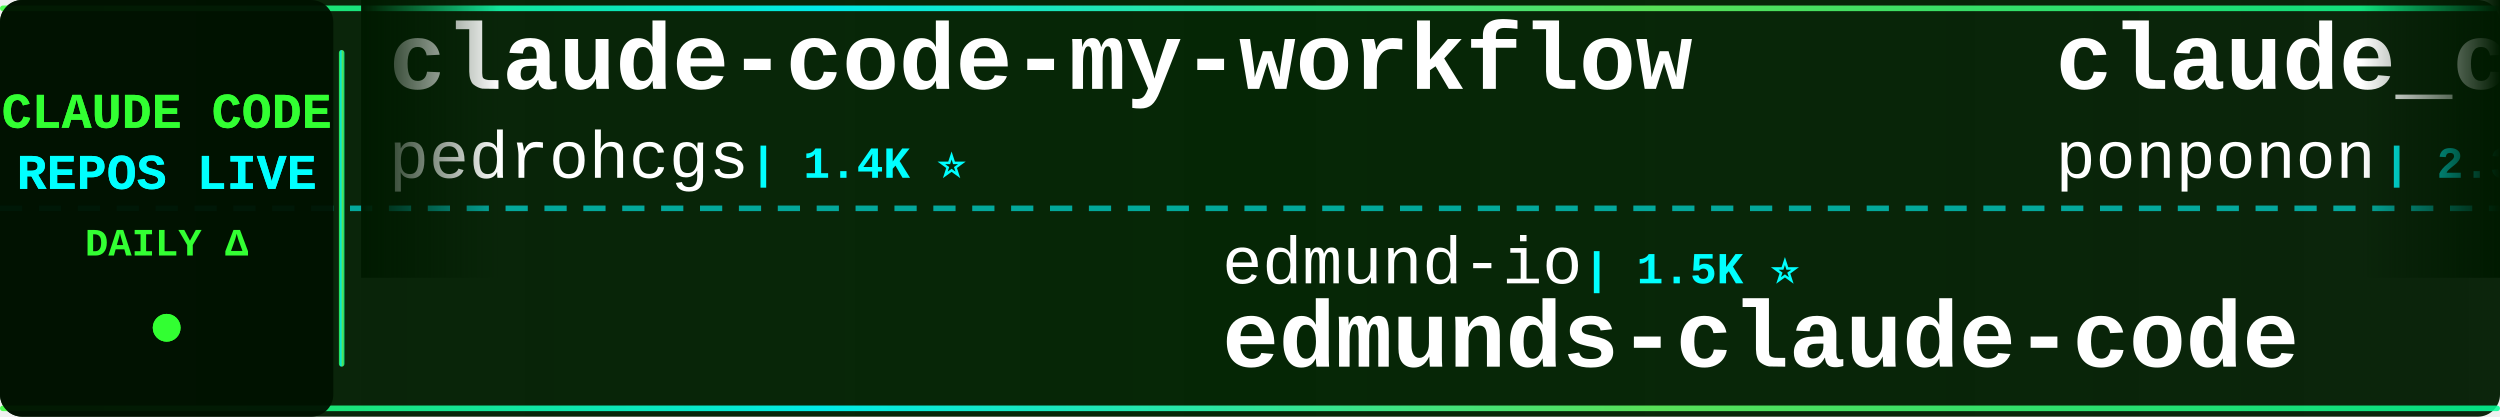
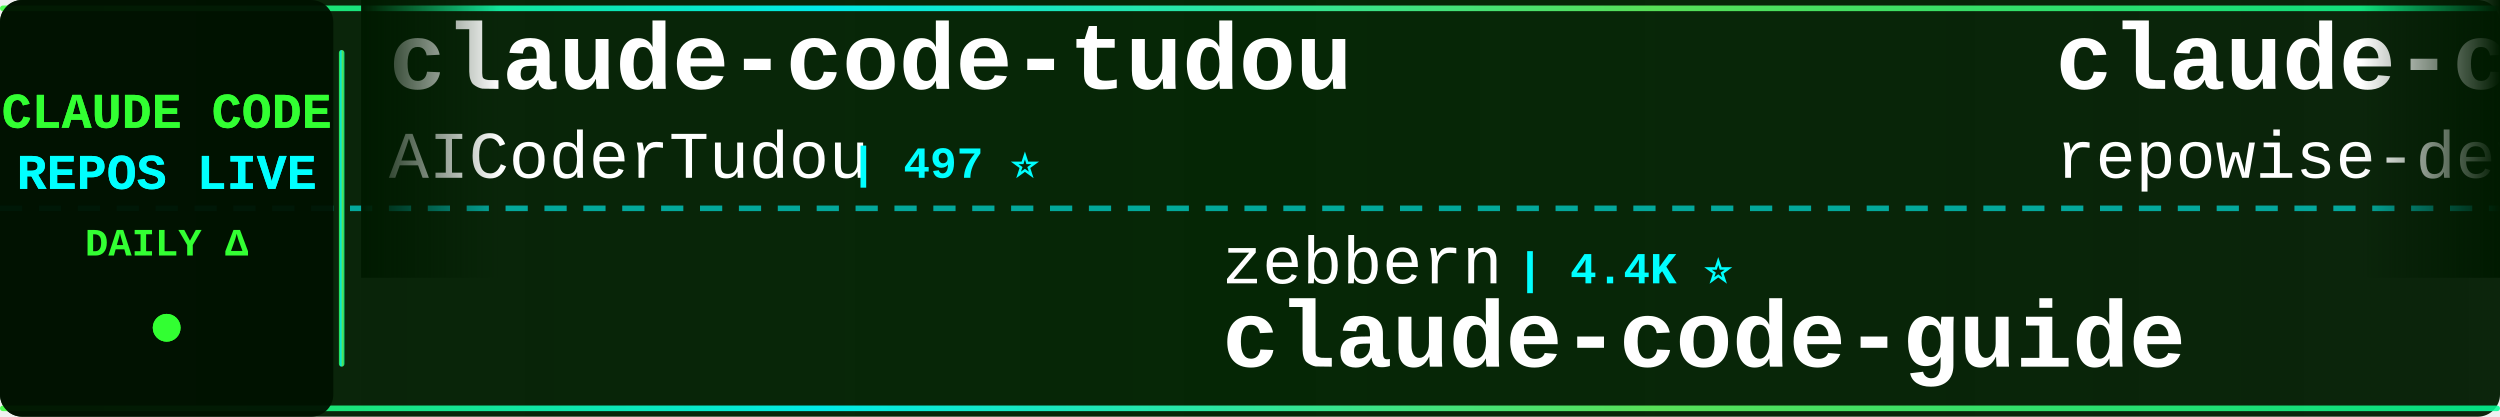
<svg xmlns="http://www.w3.org/2000/svg" width="900" height="150">
  <defs>
    <linearGradient id="tickerBg" x1="0%" y1="0%" x2="100%" y2="0%">
      <stop offset="0%" style="stop-color:#001a00;stop-opacity:0.95" />
      <stop offset="50%" style="stop-color:#002200;stop-opacity:0.98" />
      <stop offset="100%" style="stop-color:#001a00;stop-opacity:0.95" />
    </linearGradient>
    <linearGradient id="borderGrad" x1="0%" y1="0%" x2="100%" y2="0%">
      <stop offset="0%" style="stop-color:#33ff33;stop-opacity:0.85">
        <animate attributeName="stop-opacity" values="0.85;1;0.85" dur="2s" repeatCount="indefinite" />
      </stop>
      <stop offset="33%" style="stop-color:#00ffff;stop-opacity:0.9">
        <animate attributeName="stop-opacity" values="0.9;1;0.9" dur="2.2s" repeatCount="indefinite" />
      </stop>
      <stop offset="66%" style="stop-color:#66ff66;stop-opacity:0.85">
        <animate attributeName="stop-opacity" values="0.85;1;0.85" dur="1.8s" repeatCount="indefinite" />
      </stop>
      <stop offset="100%" style="stop-color:#00ff99;stop-opacity:0.85">
        <animate attributeName="stop-opacity" values="0.85;1;0.85" dur="2s" repeatCount="indefinite" />
      </stop>
    </linearGradient>
    <filter id="textGlow">
      <feGaussianBlur stdDeviation="0.1" result="coloredBlur" />
      <feMerge>
        <feMergeNode in="coloredBlur" />
        <feMergeNode in="SourceGraphic" />
      </feMerge>
    </filter>
    <filter id="metricGlow">
      <feGaussianBlur stdDeviation="0.2" result="coloredBlur" />
      <feMerge>
        <feMergeNode in="coloredBlur" />
        <feMergeNode in="SourceGraphic" />
      </feMerge>
    </filter>
    <linearGradient id="leftFade" x1="0%" y1="0%" x2="100%" y2="0%">
      <stop offset="0%" style="stop-color:#001a00;stop-opacity:1" />
      <stop offset="100%" style="stop-color:#001a00;stop-opacity:0" />
    </linearGradient>
    <linearGradient id="rightFade" x1="0%" y1="0%" x2="100%" y2="0%">
      <stop offset="0%" style="stop-color:#001a00;stop-opacity:0" />
      <stop offset="100%" style="stop-color:#001a00;stop-opacity:1" />
    </linearGradient>
  </defs>
  <rect width="900" height="150" fill="url(#tickerBg)" rx="8" />
  <rect x="0" y="2" width="900" height="2" fill="url(#borderGrad)" rx="1" />
  <rect x="0" y="146" width="900" height="2" fill="url(#borderGrad)" rx="1" />
  <line x1="0" y1="75" x2="900" y2="75" stroke="#00ffff" stroke-width="2" stroke-dasharray="8 6" opacity="0.6" />
  <rect x="0" y="0" width="120" height="150" fill="#001100" opacity="0.95" rx="8" />
  <text x="60" y="46" font-family="'Courier New', monospace" font-size="18" font-weight="bold" fill="#33ff33" text-anchor="middle" filter="url(#textGlow)">
    CLAUDE CODE
  </text>
  <text x="60" y="68" font-family="'Courier New', monospace" font-size="18" font-weight="bold" fill="#00ffff" text-anchor="middle" filter="url(#textGlow)">
    REPOS LIVE
  </text>
  <text x="60" y="92" font-family="'Courier New', monospace" font-size="14" font-weight="bold" fill="#33ff33" text-anchor="middle">
    DAILY Δ
  </text>
  <circle cx="60" cy="118" r="5" fill="#33ff33" filter="url(#metricGlow)">
    <animate attributeName="r" values="4;6;4" dur="1.5s" repeatCount="indefinite" />
    <animate attributeName="opacity" values="0.6;1;0.6" dur="1.5s" repeatCount="indefinite" />
  </circle>
  <rect x="122" y="18" width="2" height="114" fill="url(#borderGrad)" rx="1" />
  <clipPath id="tickerClip">
    <rect x="130" y="0" width="770" height="150" />
  </clipPath>
  <g clip-path="url(#tickerClip)">
    <g id="tickerItems">
      <animateTransform attributeName="transform" attributeType="XML" type="translate" from="0 0" to="-3000 0" dur="54s" repeatCount="indefinite" />
      <g transform="translate(0, 0)">
-         <text x="140" y="32" font-family="'Courier New', monospace" font-size="34" font-weight="bold" fill="#ffffff">claude-code-my-workflow</text>
-         <text x="140" y="64" font-family="'Courier New', monospace" font-size="24" font-weight="normal" fill="#ffffff" opacity="1.0">pedrohcgs</text>
-         <text x="270" y="64" font-family="'Courier New', monospace" font-size="16" font-weight="bold" fill="#00ffff"> | 1.4K ⭐</text>
+         <text x="140" y="32" font-family="'Courier New', monospace" font-size="34" font-weight="bold" fill="#ffffff">claude-code-tudou</text>
+         <text x="140" y="64" font-family="'Courier New', monospace" font-size="24" font-weight="normal" fill="#ffffff" opacity="1.0">AICoderTudou</text>
+         <text x="306" y="64" font-family="'Courier New', monospace" font-size="16" font-weight="bold" fill="#00ffff"> | 497 ⭐</text>
      </g>
      <g transform="translate(300, 0)">
-         <text x="140" y="102" font-family="'Courier New', monospace" font-size="24" font-weight="normal" fill="#ffffff" opacity="1.0">edmund-io</text>
-         <text x="270" y="102" font-family="'Courier New', monospace" font-size="16" font-weight="bold" fill="#00ffff"> | 1.5K ⭐</text>
-         <text x="140" y="132" font-family="'Courier New', monospace" font-size="34" font-weight="bold" fill="#ffffff">edmunds-claude-code</text>
+         <text x="140" y="102" font-family="'Courier New', monospace" font-size="24" font-weight="normal" fill="#ffffff" opacity="1.0">zebbern</text>
+         <text x="246" y="102" font-family="'Courier New', monospace" font-size="16" font-weight="bold" fill="#00ffff"> | 4.4K ⭐</text>
+         <text x="140" y="132" font-family="'Courier New', monospace" font-size="34" font-weight="bold" fill="#ffffff">claude-code-guide</text>
      </g>
      <g transform="translate(600, 0)">
-         <text x="140" y="32" font-family="'Courier New', monospace" font-size="34" font-weight="bold" fill="#ffffff">claude_code_src</text>
-         <text x="140" y="64" font-family="'Courier New', monospace" font-size="24" font-weight="normal" fill="#ffffff" opacity="1.0">ponponon</text>
-         <text x="258" y="64" font-family="'Courier New', monospace" font-size="16" font-weight="bold" fill="#00ffff"> | 2.3K ⭐</text>
+         <text x="140" y="32" font-family="'Courier New', monospace" font-size="34" font-weight="bold" fill="#ffffff">claude-code-prompts</text>
+         <text x="140" y="64" font-family="'Courier New', monospace" font-size="24" font-weight="normal" fill="#ffffff" opacity="1.0">repowise-dev</text>
+         <text x="306" y="64" font-family="'Courier New', monospace" font-size="16" font-weight="bold" fill="#00ffff"> | 1.2K ⭐</text>
      </g>
      <g transform="translate(900, 0)">
-         <text x="140" y="102" font-family="'Courier New', monospace" font-size="24" font-weight="normal" fill="#ffffff" opacity="1.0">Yuyz0112</text>
-         <text x="258" y="102" font-family="'Courier New', monospace" font-size="16" font-weight="bold" fill="#00ffff"> | 2.4K ⭐</text>
-         <text x="140" y="132" font-family="'Courier New', monospace" font-size="34" font-weight="bold" fill="#ffffff">claude-code-reverse</text>
+         <text x="140" y="102" font-family="'Courier New', monospace" font-size="24" font-weight="normal" fill="#ffffff" opacity="1.0">ChrisWiles</text>
+         <text x="282" y="102" font-family="'Courier New', monospace" font-size="16" font-weight="bold" fill="#00ffff"> | 6.0K ⭐</text>
+         <text x="140" y="132" font-family="'Courier New', monospace" font-size="34" font-weight="bold" fill="#ffffff">claude-code-showcase</text>
      </g>
      <g transform="translate(1200, 0)">
-         <text x="140" y="32" font-family="'Courier New', monospace" font-size="34" font-weight="bold" fill="#ffffff">claude-code-action</text>
-         <text x="140" y="64" font-family="'Courier New', monospace" font-size="24" font-weight="normal" fill="#ffffff" opacity="1.0">anthropics</text>
-         <text x="282" y="64" font-family="'Courier New', monospace" font-size="16" font-weight="bold" fill="#00ffff"> | 8.5K ⭐ +3</text>
+         <text x="140" y="32" font-family="'Courier New', monospace" font-size="34" font-weight="bold" fill="#ffffff">claude_codex_bridge</text>
+         <text x="140" y="64" font-family="'Courier New', monospace" font-size="24" font-weight="normal" fill="#ffffff" opacity="1.0">SeemSeam</text>
+         <text x="258" y="64" font-family="'Courier New', monospace" font-size="16" font-weight="bold" fill="#00ffff"> | 3.3K ⭐</text>
      </g>
      <g transform="translate(1500, 0)">
-         <text x="140" y="102" font-family="'Courier New', monospace" font-size="24" font-weight="normal" fill="#ffffff" opacity="1.0">OneRedOak</text>
-         <text x="270" y="102" font-family="'Courier New', monospace" font-size="16" font-weight="bold" fill="#00ffff"> | 3.9K ⭐</text>
-         <text x="140" y="132" font-family="'Courier New', monospace" font-size="34" font-weight="bold" fill="#ffffff">claude-code-workflows</text>
+         <text x="140" y="102" font-family="'Courier New', monospace" font-size="24" font-weight="normal" fill="#ffffff" opacity="1.0">diet103</text>
+         <text x="246" y="102" font-family="'Courier New', monospace" font-size="16" font-weight="bold" fill="#00ffff"> | 10.0K ⭐</text>
+         <text x="140" y="132" font-family="'Courier New', monospace" font-size="34" font-weight="bold" fill="#ffffff">claude-code-infrastructu...</text>
      </g>
      <g transform="translate(1800, 0)">
-         <text x="140" y="32" font-family="'Courier New', monospace" font-size="34" font-weight="bold" fill="#ffffff">claude-code-proxy</text>
-         <text x="140" y="64" font-family="'Courier New', monospace" font-size="24" font-weight="normal" fill="#ffffff" opacity="1.0">fuergaosi233</text>
-         <text x="306" y="64" font-family="'Courier New', monospace" font-size="16" font-weight="bold" fill="#00ffff"> | 2.8K ⭐</text>
+         <text x="140" y="32" font-family="'Courier New', monospace" font-size="34" font-weight="bold" fill="#ffffff">Claude-Code-Game-Studios</text>
+         <text x="140" y="64" font-family="'Courier New', monospace" font-size="24" font-weight="normal" fill="#ffffff" opacity="1.0">Donchitos</text>
+         <text x="270" y="64" font-family="'Courier New', monospace" font-size="16" font-weight="bold" fill="#00ffff"> | 23.4K ⭐ +3</text>
      </g>
      <g transform="translate(2100, 0)">
-         <text x="140" y="102" font-family="'Courier New', monospace" font-size="24" font-weight="normal" fill="#ffffff" opacity="1.0">LING71671</text>
-         <text x="270" y="102" font-family="'Courier New', monospace" font-size="16" font-weight="bold" fill="#00ffff"> | 928 ⭐</text>
-         <text x="140" y="132" font-family="'Courier New', monospace" font-size="34" font-weight="bold" fill="#ffffff">Open-ClaudeCode</text>
+         <text x="140" y="102" font-family="'Courier New', monospace" font-size="24" font-weight="normal" fill="#ffffff" opacity="1.0">Maciek-roboblog</text>
+         <text x="342" y="102" font-family="'Courier New', monospace" font-size="16" font-weight="bold" fill="#00ffff"> | 8.5K ⭐ +2</text>
+         <text x="140" y="132" font-family="'Courier New', monospace" font-size="34" font-weight="bold" fill="#ffffff">Claude-Code-Usage-Monito...</text>
      </g>
      <g transform="translate(2400, 0)">
-         <text x="140" y="32" font-family="'Courier New', monospace" font-size="34" font-weight="bold" fill="#ffffff">Claude-Code</text>
-         <text x="140" y="64" font-family="'Courier New', monospace" font-size="24" font-weight="normal" fill="#ffffff" opacity="1.0">OrcaWhisper</text>
-         <text x="294" y="64" font-family="'Courier New', monospace" font-size="16" font-weight="bold" fill="#00ffff"> | 86 ⭐</text>
+         <text x="140" y="32" font-family="'Courier New', monospace" font-size="34" font-weight="bold" fill="#ffffff">claude-code-router</text>
+         <text x="140" y="64" font-family="'Courier New', monospace" font-size="24" font-weight="normal" fill="#ffffff" opacity="1.0">musistudio</text>
+         <text x="282" y="64" font-family="'Courier New', monospace" font-size="16" font-weight="bold" fill="#00ffff"> | 36.2K ⭐ -1</text>
      </g>
      <g transform="translate(2700, 0)">
-         <text x="140" y="102" font-family="'Courier New', monospace" font-size="24" font-weight="normal" fill="#ffffff" opacity="1.0">digitalsamba</text>
-         <text x="306" y="102" font-family="'Courier New', monospace" font-size="16" font-weight="bold" fill="#00ffff"> | 1.8K ⭐</text>
-         <text x="140" y="132" font-family="'Courier New', monospace" font-size="34" font-weight="bold" fill="#ffffff">claude-code-video-toolki...</text>
+         <text x="140" y="102" font-family="'Courier New', monospace" font-size="24" font-weight="normal" fill="#ffffff" opacity="1.0">anthropics</text>
+         <text x="282" y="102" font-family="'Courier New', monospace" font-size="16" font-weight="bold" fill="#00ffff"> | 164.3K ⭐ +24</text>
+         <text x="140" y="132" font-family="'Courier New', monospace" font-size="34" font-weight="bold" fill="#ffffff">skills</text>
      </g>
      <g transform="translate(3000, 0)">
-         <text x="140" y="32" font-family="'Courier New', monospace" font-size="34" font-weight="bold" fill="#ffffff">claude-code-my-workflow</text>
-         <text x="140" y="64" font-family="'Courier New', monospace" font-size="24" font-weight="normal" fill="#ffffff" opacity="1.0">pedrohcgs</text>
-         <text x="270" y="64" font-family="'Courier New', monospace" font-size="16" font-weight="bold" fill="#00ffff"> | 1.4K ⭐</text>
+         <text x="140" y="32" font-family="'Courier New', monospace" font-size="34" font-weight="bold" fill="#ffffff">claude-code-tudou</text>
+         <text x="140" y="64" font-family="'Courier New', monospace" font-size="24" font-weight="normal" fill="#ffffff" opacity="1.0">AICoderTudou</text>
+         <text x="306" y="64" font-family="'Courier New', monospace" font-size="16" font-weight="bold" fill="#00ffff"> | 497 ⭐</text>
      </g>
      <g transform="translate(3300, 0)">
-         <text x="140" y="102" font-family="'Courier New', monospace" font-size="24" font-weight="normal" fill="#ffffff" opacity="1.0">edmund-io</text>
-         <text x="270" y="102" font-family="'Courier New', monospace" font-size="16" font-weight="bold" fill="#00ffff"> | 1.5K ⭐</text>
-         <text x="140" y="132" font-family="'Courier New', monospace" font-size="34" font-weight="bold" fill="#ffffff">edmunds-claude-code</text>
+         <text x="140" y="102" font-family="'Courier New', monospace" font-size="24" font-weight="normal" fill="#ffffff" opacity="1.0">zebbern</text>
+         <text x="246" y="102" font-family="'Courier New', monospace" font-size="16" font-weight="bold" fill="#00ffff"> | 4.4K ⭐</text>
+         <text x="140" y="132" font-family="'Courier New', monospace" font-size="34" font-weight="bold" fill="#ffffff">claude-code-guide</text>
      </g>
      <g transform="translate(3600, 0)">
-         <text x="140" y="32" font-family="'Courier New', monospace" font-size="34" font-weight="bold" fill="#ffffff">claude_code_src</text>
-         <text x="140" y="64" font-family="'Courier New', monospace" font-size="24" font-weight="normal" fill="#ffffff" opacity="1.0">ponponon</text>
-         <text x="258" y="64" font-family="'Courier New', monospace" font-size="16" font-weight="bold" fill="#00ffff"> | 2.3K ⭐</text>
+         <text x="140" y="32" font-family="'Courier New', monospace" font-size="34" font-weight="bold" fill="#ffffff">claude-code-prompts</text>
+         <text x="140" y="64" font-family="'Courier New', monospace" font-size="24" font-weight="normal" fill="#ffffff" opacity="1.0">repowise-dev</text>
+         <text x="306" y="64" font-family="'Courier New', monospace" font-size="16" font-weight="bold" fill="#00ffff"> | 1.2K ⭐</text>
      </g>
      <g transform="translate(3900, 0)">
-         <text x="140" y="102" font-family="'Courier New', monospace" font-size="24" font-weight="normal" fill="#ffffff" opacity="1.0">Yuyz0112</text>
-         <text x="258" y="102" font-family="'Courier New', monospace" font-size="16" font-weight="bold" fill="#00ffff"> | 2.4K ⭐</text>
-         <text x="140" y="132" font-family="'Courier New', monospace" font-size="34" font-weight="bold" fill="#ffffff">claude-code-reverse</text>
+         <text x="140" y="102" font-family="'Courier New', monospace" font-size="24" font-weight="normal" fill="#ffffff" opacity="1.0">ChrisWiles</text>
+         <text x="282" y="102" font-family="'Courier New', monospace" font-size="16" font-weight="bold" fill="#00ffff"> | 6.0K ⭐</text>
+         <text x="140" y="132" font-family="'Courier New', monospace" font-size="34" font-weight="bold" fill="#ffffff">claude-code-showcase</text>
      </g>
    </g>
  </g>
  <rect x="130" y="0" width="50" height="100" fill="url(#leftFade)" />
  <rect x="850" y="0" width="50" height="100" fill="url(#rightFade)" />
</svg>
